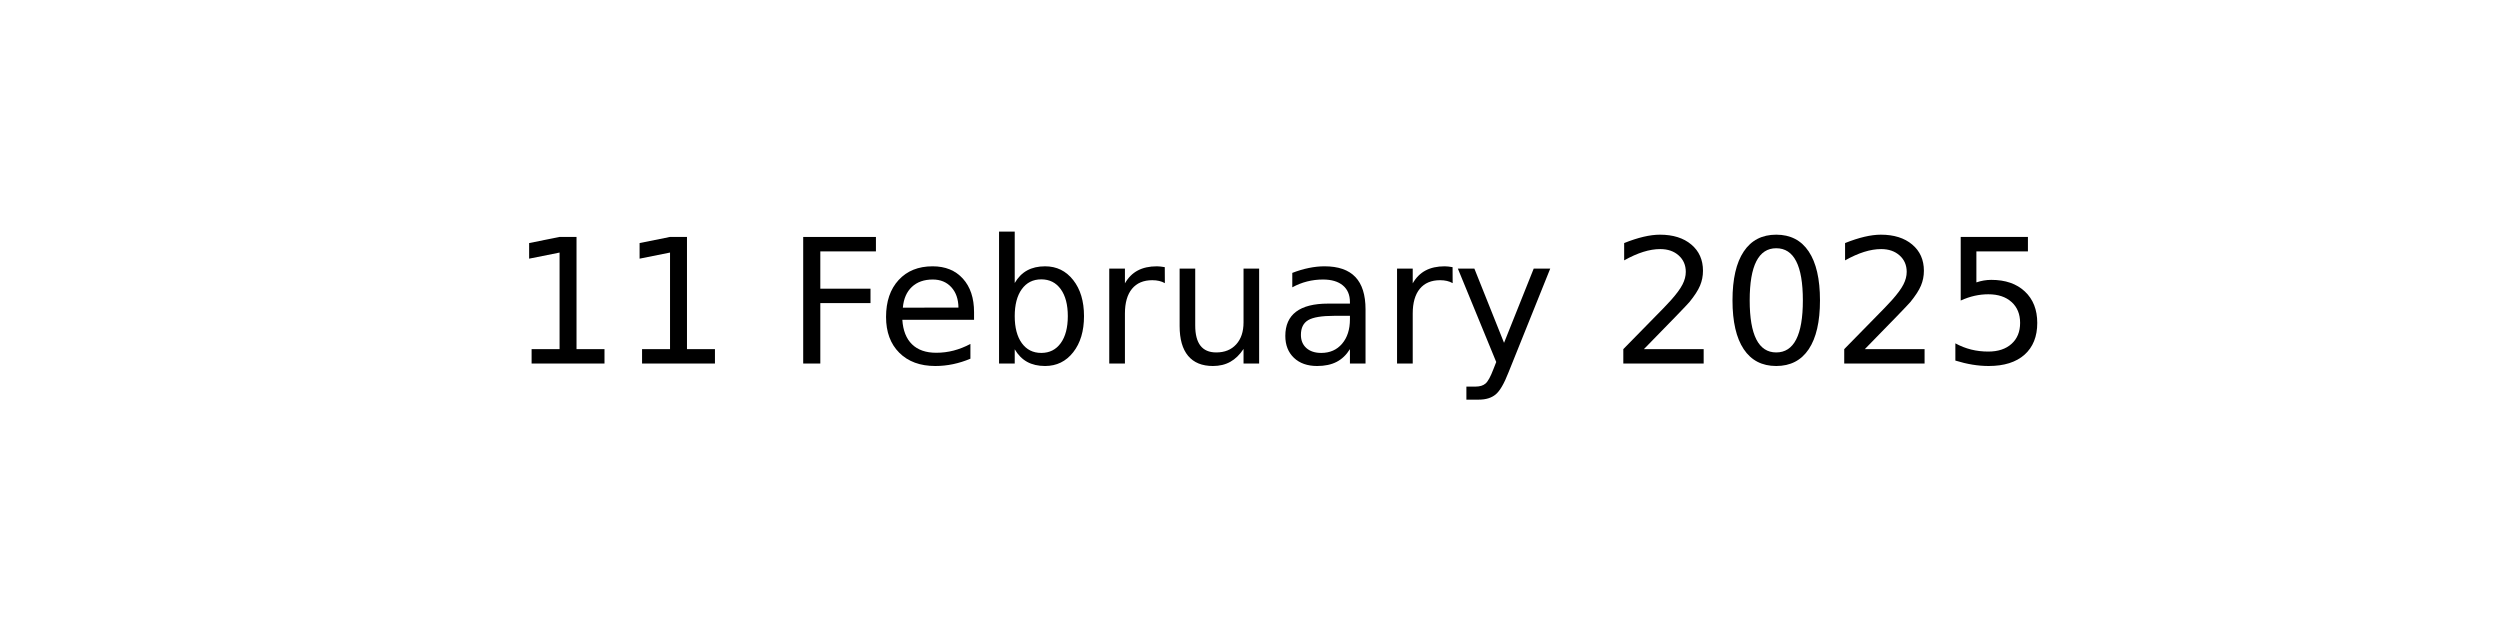
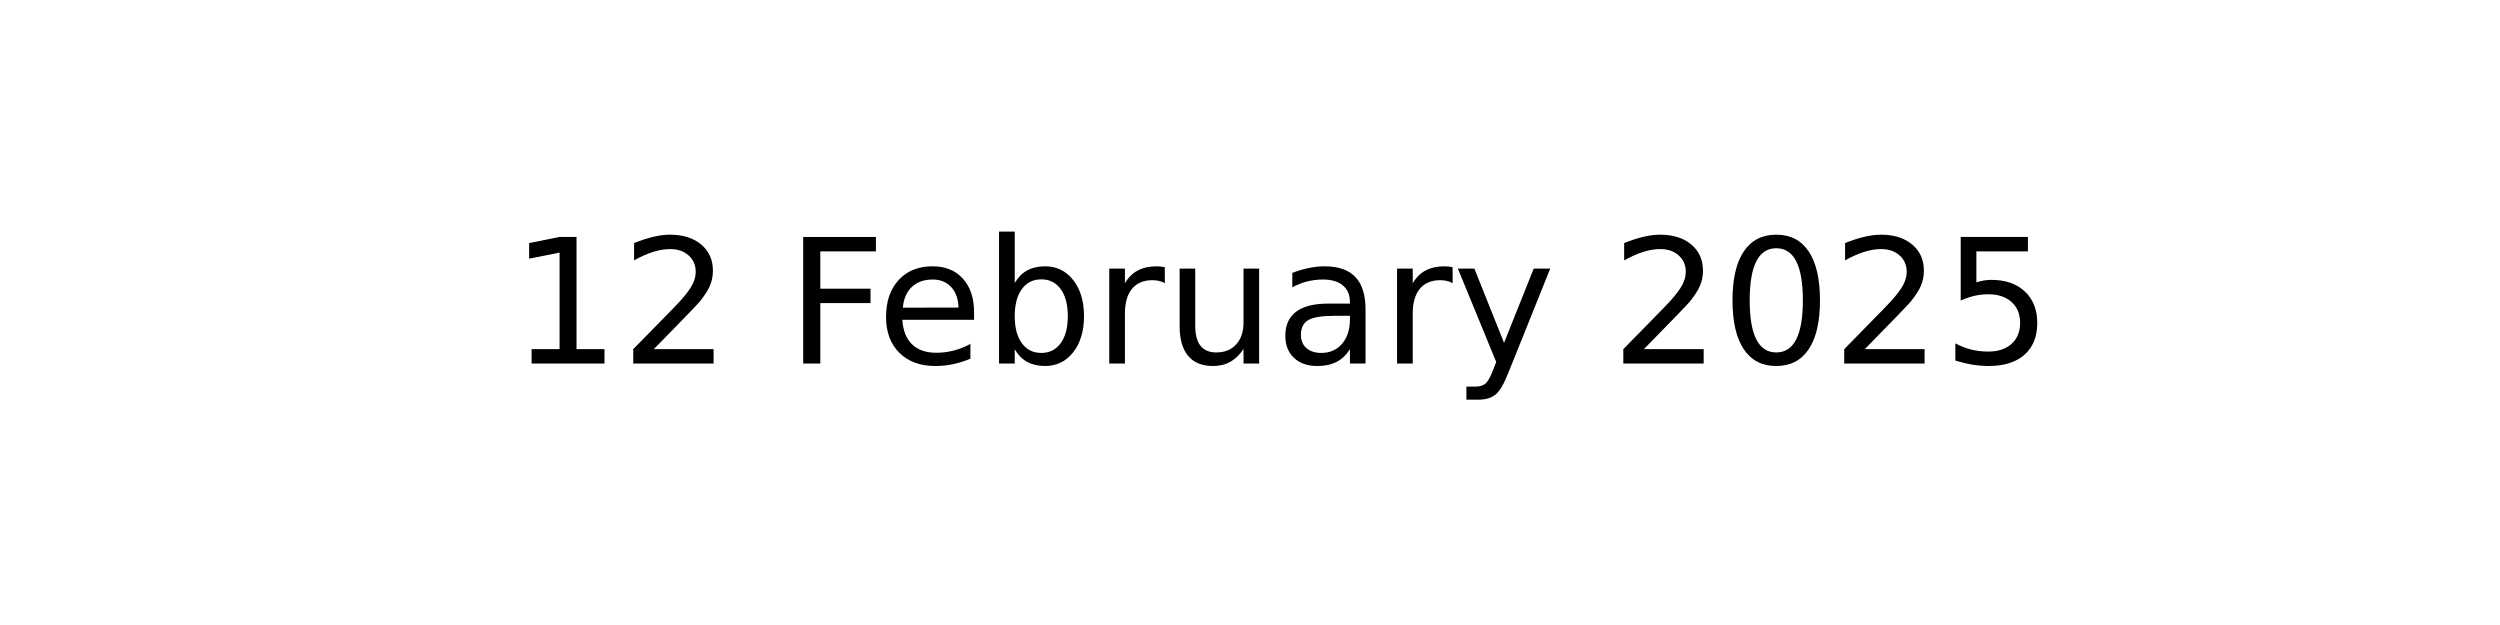
<svg xmlns="http://www.w3.org/2000/svg" xmlns:xlink="http://www.w3.org/1999/xlink" width="144pt" height="36pt" viewBox="0 0 144 36" version="1.1">
  <defs>
    <style type="text/css">*{stroke-linejoin: round; stroke-linecap: butt}</style>
  </defs>
  <g id="figure_1">
    <g id="axes_1">
      <g id="text_1">
        <g transform="translate(29.37969 20.93937) scale(0.1 -0.1)">
          <defs>
            <path id="DejaVuSans-31" d="M 794 531  L 1825 531  L 1825 4091  L 703 3866  L 703 4441  L 1819 4666  L 2450 4666  L 2450 531  L 3481 531  L 3481 0  L 794 0  L 794 531  z " transform="scale(0.015625)" />
+             <path id="DejaVuSans-32" d="M 1228 531  L 3431 531  L 3431 0  L 469 0  L 469 531  Q 828 903 1448 1529  Q 2069 2156 2228 2338  Q 2531 2678 2651 2914  Q 2772 3150 2772 3378  Q 2772 3750 2511 3984  Q 2250 4219 1831 4219  Q 1534 4219 1204 4116  Q 875 4013 500 3803  L 500 4441  Q 881 4594 1212 4672  Q 1544 4750 1819 4750  Q 2544 4750 2975 4387  Q 3406 4025 3406 3419  Q 3406 3131 3298 2873  Q 3191 2616 2906 2266  Q 2828 2175 2409 1742  Q 1991 1309 1228 531  z " transform="scale(0.015625)" />
            <path id="DejaVuSans-20" transform="scale(0.015625)" />
            <path id="DejaVuSans-46" d="M 628 4666  L 3309 4666  L 3309 4134  L 1259 4134  L 1259 2759  L 3109 2759  L 3109 2228  L 1259 2228  L 1259 0  L 628 0  L 628 4666  z " transform="scale(0.015625)" />
            <path id="DejaVuSans-65" d="M 3597 1894  L 3597 1613  L 953 1613  Q 991 1019 1311 708  Q 1631 397 2203 397  Q 2534 397 2845 478  Q 3156 559 3463 722  L 3463 178  Q 3153 47 2828 -22  Q 2503 -91 2169 -91  Q 1331 -91 842 396  Q 353 884 353 1716  Q 353 2575 817 3079  Q 1281 3584 2069 3584  Q 2775 3584 3186 3129  Q 3597 2675 3597 1894  z M 3022 2063  Q 3016 2534 2758 2815  Q 2500 3097 2075 3097  Q 1594 3097 1305 2825  Q 1016 2553 972 2059  L 3022 2063  z " transform="scale(0.015625)" />
            <path id="DejaVuSans-62" d="M 3116 1747  Q 3116 2381 2855 2742  Q 2594 3103 2138 3103  Q 1681 3103 1420 2742  Q 1159 2381 1159 1747  Q 1159 1113 1420 752  Q 1681 391 2138 391  Q 2594 391 2855 752  Q 3116 1113 3116 1747  z M 1159 2969  Q 1341 3281 1617 3432  Q 1894 3584 2278 3584  Q 2916 3584 3314 3078  Q 3713 2572 3713 1747  Q 3713 922 3314 415  Q 2916 -91 2278 -91  Q 1894 -91 1617 61  Q 1341 213 1159 525  L 1159 0  L 581 0  L 581 4863  L 1159 4863  L 1159 2969  z " transform="scale(0.015625)" />
            <path id="DejaVuSans-72" d="M 2631 2963  Q 2534 3019 2420 3045  Q 2306 3072 2169 3072  Q 1681 3072 1420 2755  Q 1159 2438 1159 1844  L 1159 0  L 581 0  L 581 3500  L 1159 3500  L 1159 2956  Q 1341 3275 1631 3429  Q 1922 3584 2338 3584  Q 2397 3584 2469 3576  Q 2541 3569 2628 3553  L 2631 2963  z " transform="scale(0.015625)" />
            <path id="DejaVuSans-75" d="M 544 1381  L 544 3500  L 1119 3500  L 1119 1403  Q 1119 906 1312 657  Q 1506 409 1894 409  Q 2359 409 2629 706  Q 2900 1003 2900 1516  L 2900 3500  L 3475 3500  L 3475 0  L 2900 0  L 2900 538  Q 2691 219 2414 64  Q 2138 -91 1772 -91  Q 1169 -91 856 284  Q 544 659 544 1381  z M 1991 3584  L 1991 3584  z " transform="scale(0.015625)" />
            <path id="DejaVuSans-61" d="M 2194 1759  Q 1497 1759 1228 1600  Q 959 1441 959 1056  Q 959 750 1161 570  Q 1363 391 1709 391  Q 2188 391 2477 730  Q 2766 1069 2766 1631  L 2766 1759  L 2194 1759  z M 3341 1997  L 3341 0  L 2766 0  L 2766 531  Q 2569 213 2275 61  Q 1981 -91 1556 -91  Q 1019 -91 701 211  Q 384 513 384 1019  Q 384 1609 779 1909  Q 1175 2209 1959 2209  L 2766 2209  L 2766 2266  Q 2766 2663 2505 2880  Q 2244 3097 1772 3097  Q 1472 3097 1187 3025  Q 903 2953 641 2809  L 641 3341  Q 956 3463 1253 3523  Q 1550 3584 1831 3584  Q 2591 3584 2966 3190  Q 3341 2797 3341 1997  z " transform="scale(0.015625)" />
            <path id="DejaVuSans-79" d="M 2059 -325  Q 1816 -950 1584 -1140  Q 1353 -1331 966 -1331  L 506 -1331  L 506 -850  L 844 -850  Q 1081 -850 1212 -737  Q 1344 -625 1503 -206  L 1606 56  L 191 3500  L 800 3500  L 1894 763  L 2988 3500  L 3597 3500  L 2059 -325  z " transform="scale(0.015625)" />
-             <path id="DejaVuSans-32" d="M 1228 531  L 3431 531  L 3431 0  L 469 0  L 469 531  Q 828 903 1448 1529  Q 2069 2156 2228 2338  Q 2531 2678 2651 2914  Q 2772 3150 2772 3378  Q 2772 3750 2511 3984  Q 2250 4219 1831 4219  Q 1534 4219 1204 4116  Q 875 4013 500 3803  L 500 4441  Q 881 4594 1212 4672  Q 1544 4750 1819 4750  Q 2544 4750 2975 4387  Q 3406 4025 3406 3419  Q 3406 3131 3298 2873  Q 3191 2616 2906 2266  Q 2828 2175 2409 1742  Q 1991 1309 1228 531  z " transform="scale(0.015625)" />
            <path id="DejaVuSans-30" d="M 2034 4250  Q 1547 4250 1301 3770  Q 1056 3291 1056 2328  Q 1056 1369 1301 889  Q 1547 409 2034 409  Q 2525 409 2770 889  Q 3016 1369 3016 2328  Q 3016 3291 2770 3770  Q 2525 4250 2034 4250  z M 2034 4750  Q 2819 4750 3233 4129  Q 3647 3509 3647 2328  Q 3647 1150 3233 529  Q 2819 -91 2034 -91  Q 1250 -91 836 529  Q 422 1150 422 2328  Q 422 3509 836 4129  Q 1250 4750 2034 4750  z " transform="scale(0.015625)" />
            <path id="DejaVuSans-35" d="M 691 4666  L 3169 4666  L 3169 4134  L 1269 4134  L 1269 2991  Q 1406 3038 1543 3061  Q 1681 3084 1819 3084  Q 2600 3084 3056 2656  Q 3513 2228 3513 1497  Q 3513 744 3044 326  Q 2575 -91 1722 -91  Q 1428 -91 1123 -41  Q 819 9 494 109  L 494 744  Q 775 591 1075 516  Q 1375 441 1709 441  Q 2250 441 2565 725  Q 2881 1009 2881 1497  Q 2881 1984 2565 2268  Q 2250 2553 1709 2553  Q 1456 2553 1204 2497  Q 953 2441 691 2322  L 691 4666  z " transform="scale(0.015625)" />
          </defs>
          <use xlink:href="#DejaVuSans-31" />
-           <use xlink:href="#DejaVuSans-31" x="63.623" />
+           <use xlink:href="#DejaVuSans-32" x="63.623" />
          <use xlink:href="#DejaVuSans-20" x="127.246" />
          <use xlink:href="#DejaVuSans-46" x="159.033" />
          <use xlink:href="#DejaVuSans-65" x="211.053" />
          <use xlink:href="#DejaVuSans-62" x="272.576" />
          <use xlink:href="#DejaVuSans-72" x="336.053" />
          <use xlink:href="#DejaVuSans-75" x="377.166" />
          <use xlink:href="#DejaVuSans-61" x="440.545" />
          <use xlink:href="#DejaVuSans-72" x="501.824" />
          <use xlink:href="#DejaVuSans-79" x="542.938" />
          <use xlink:href="#DejaVuSans-20" x="602.117" />
          <use xlink:href="#DejaVuSans-32" x="633.904" />
          <use xlink:href="#DejaVuSans-30" x="697.527" />
          <use xlink:href="#DejaVuSans-32" x="761.15" />
          <use xlink:href="#DejaVuSans-35" x="824.773" />
        </g>
      </g>
    </g>
  </g>
</svg>
